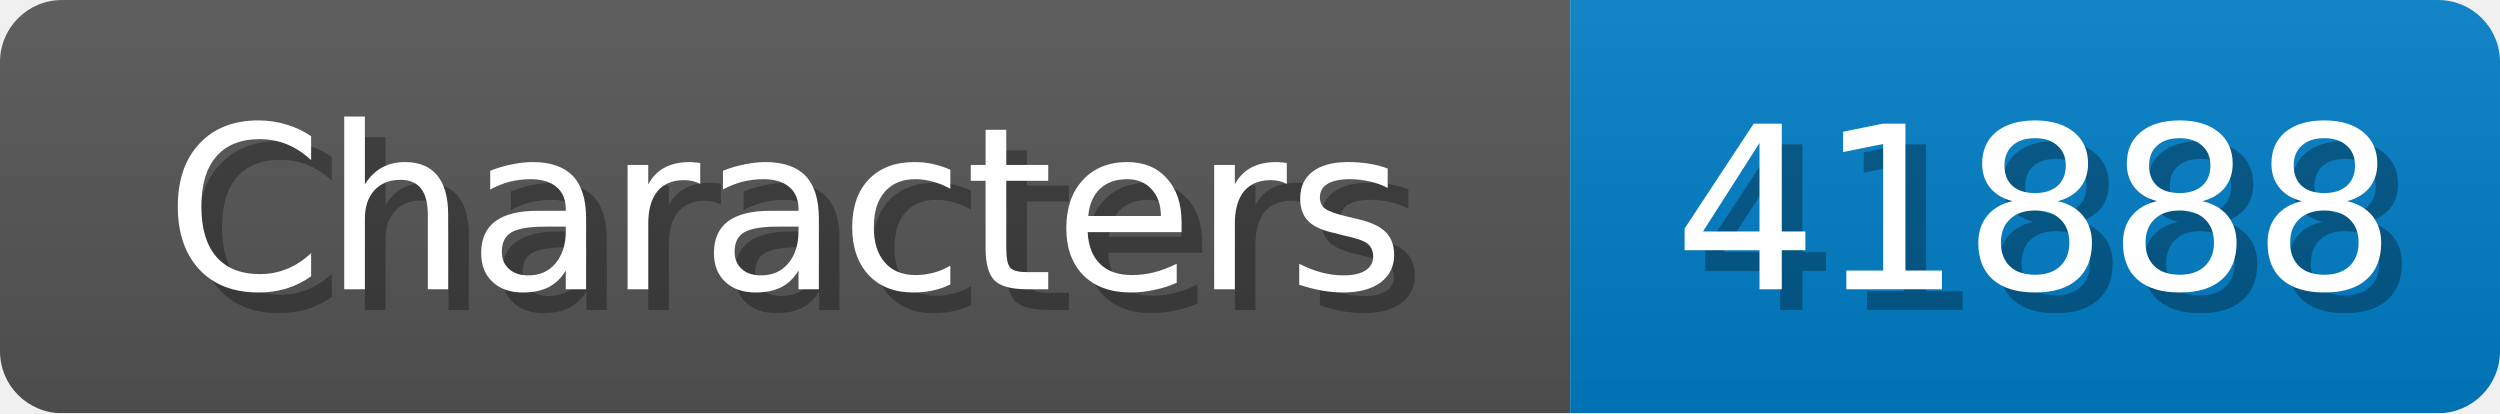
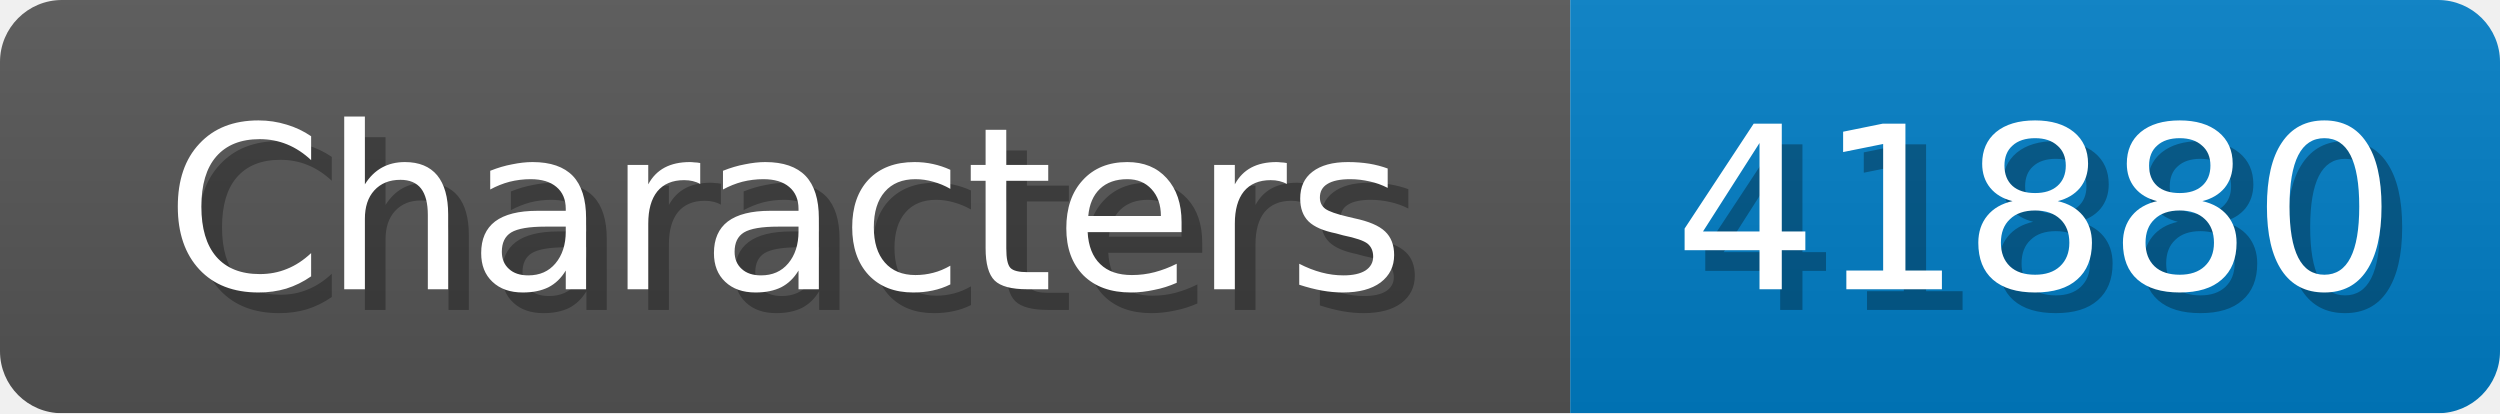
<svg xmlns="http://www.w3.org/2000/svg" width="121" height="20">
  <linearGradient id="b" x2="0" y2="100%">
    <stop offset="0" stop-color="#bbb" stop-opacity=".1" />
    <stop offset="1" stop-opacity=".1" />
  </linearGradient>
  <mask id="anybadge_1">
    <rect width="121" height="20" rx="3" fill="#fff" />
  </mask>
  <g mask="url(#anybadge_1)">
    <path fill="#555" d="M0 0h76v20H0z" />
    <path fill="#007ec6" d="M76 0h45v20H76z" />
    <path fill="url(#b)" d="M0 0h121v20H0z" />
  </g>
  <g fill="#fff" text-anchor="middle" font-family="DejaVu Sans,Verdana,Geneva,sans-serif" font-size="11">
    <text x="39.0" y="15" fill="#010101" fill-opacity=".3">Characters</text>
    <text x="38.0" y="14">Characters</text>
  </g>
  <g fill="#fff" text-anchor="middle" font-family="DejaVu Sans,Verdana,Geneva,sans-serif" font-size="11">
-     <text x="99.5" y="15" fill="#010101" fill-opacity=".3">41888</text>
-     <text x="98.5" y="14">41888</text>
+     <text x="99.5" y="15" fill="#010101" fill-opacity=".3">41880</text>
+     <text x="98.5" y="14">41880</text>
  </g>
</svg>
